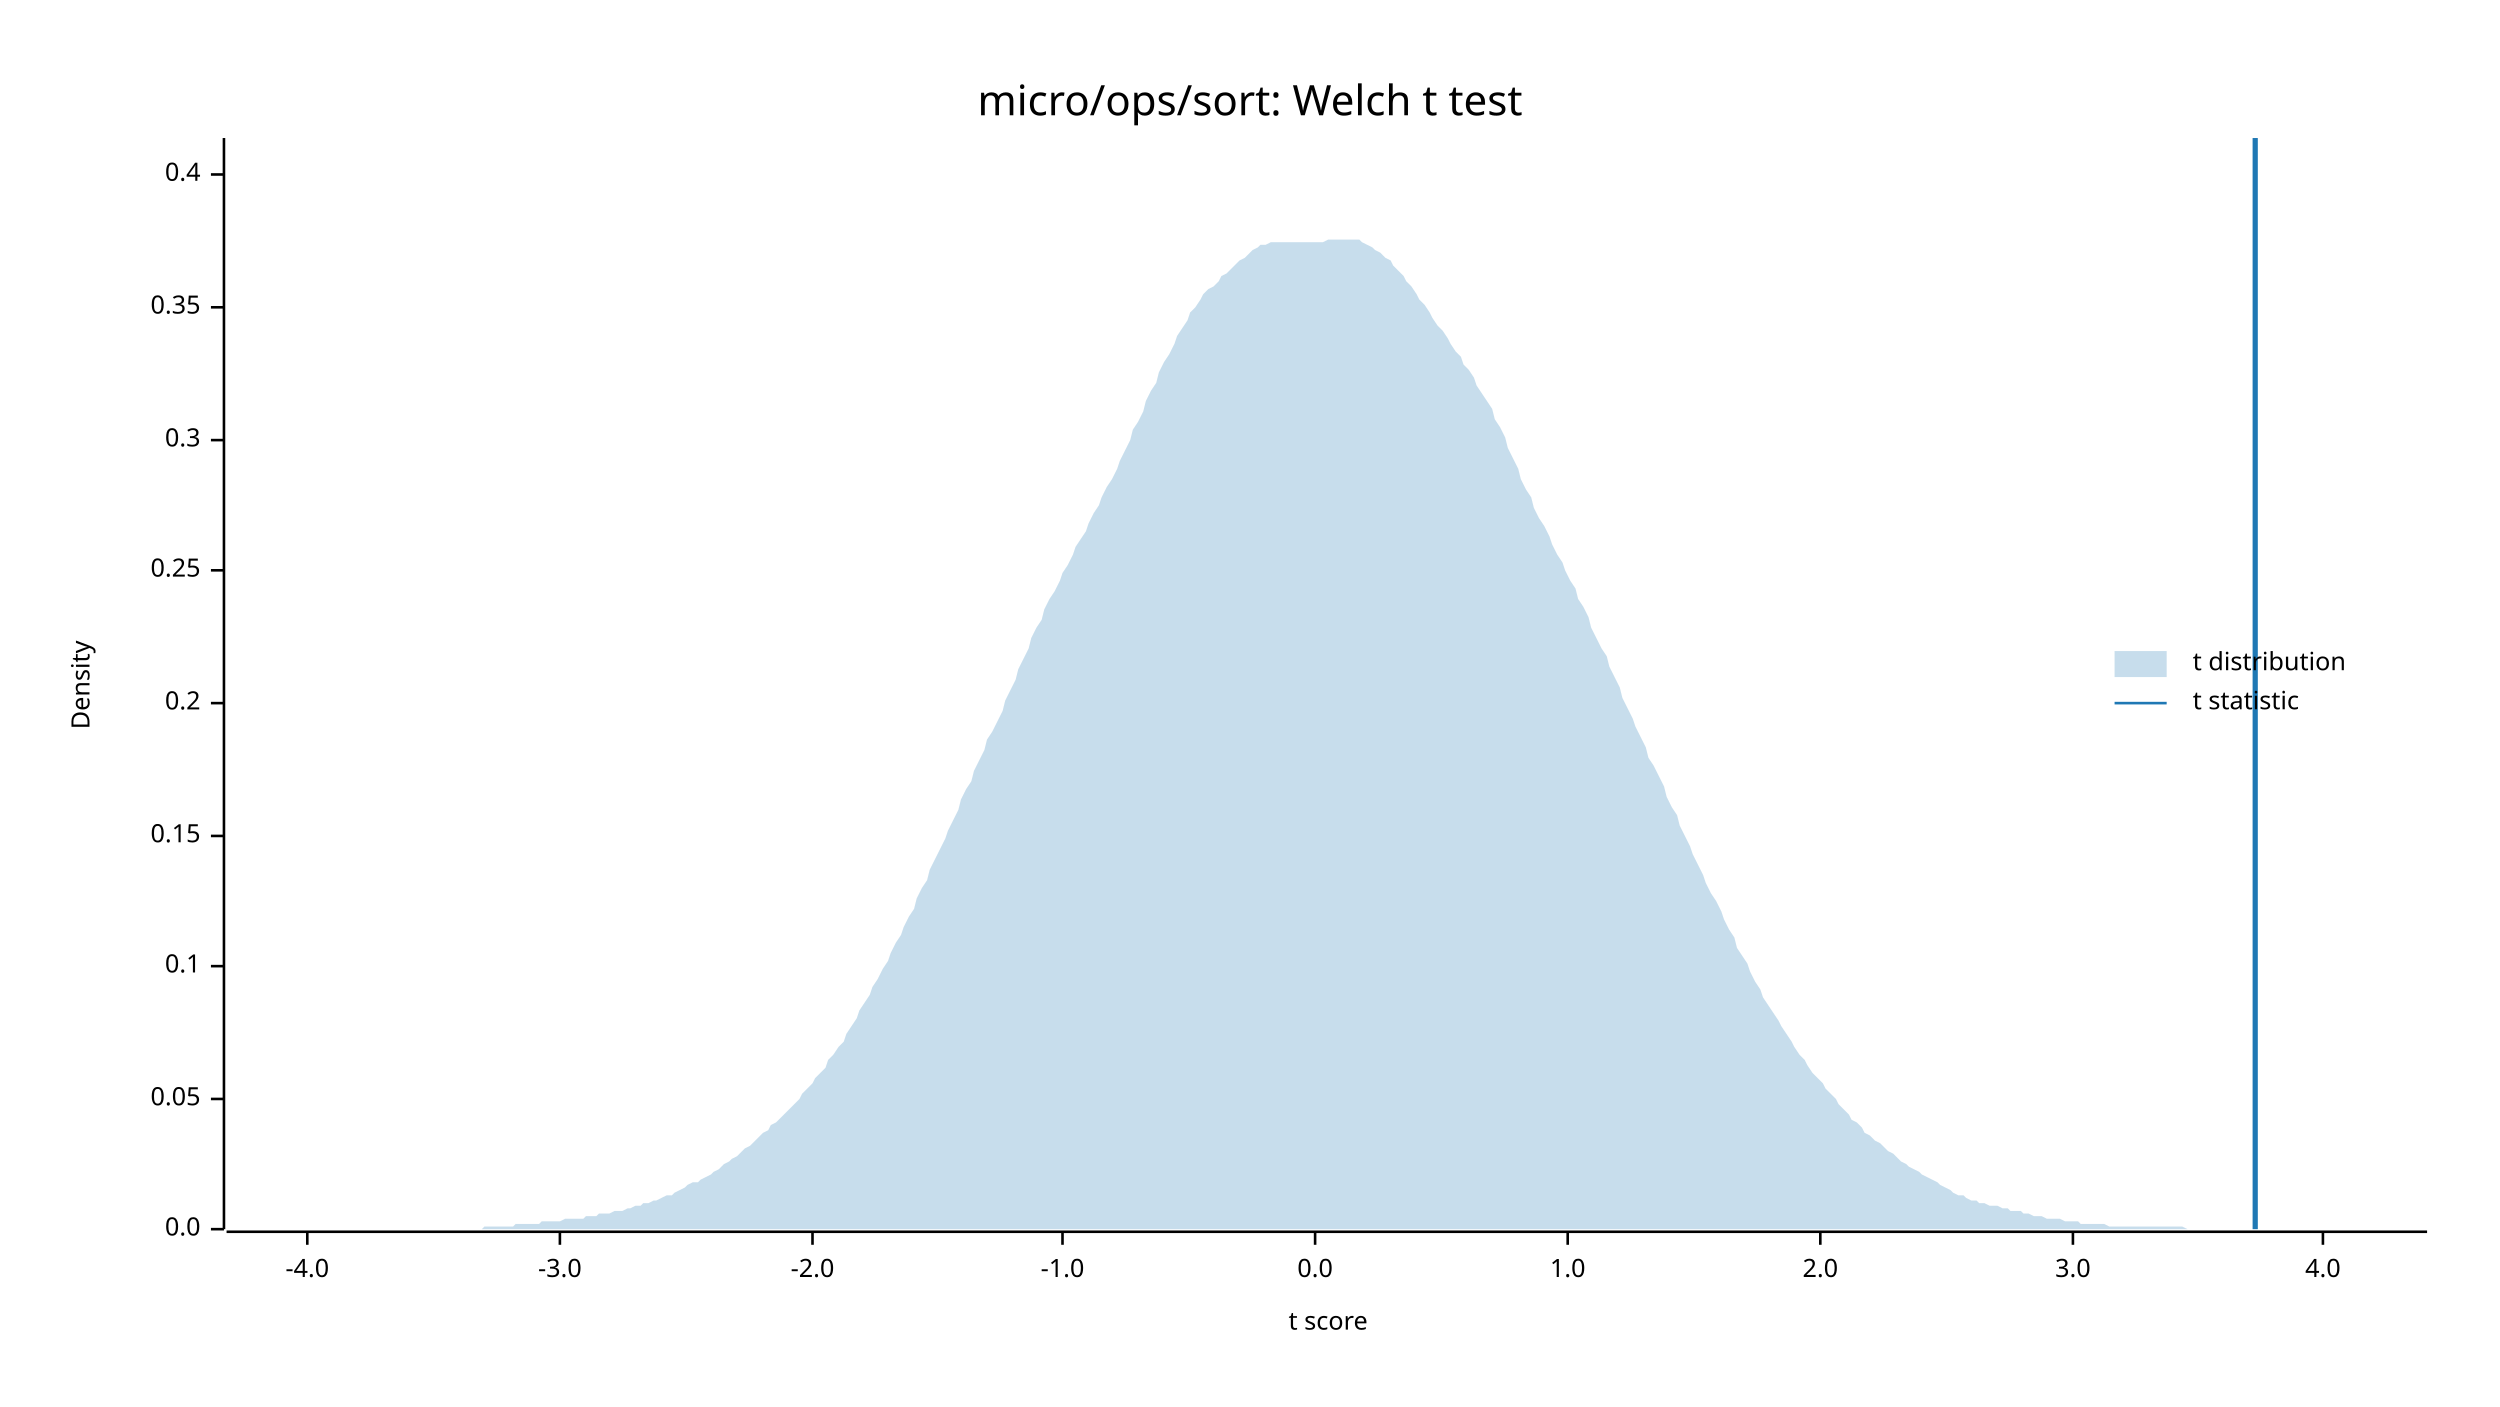
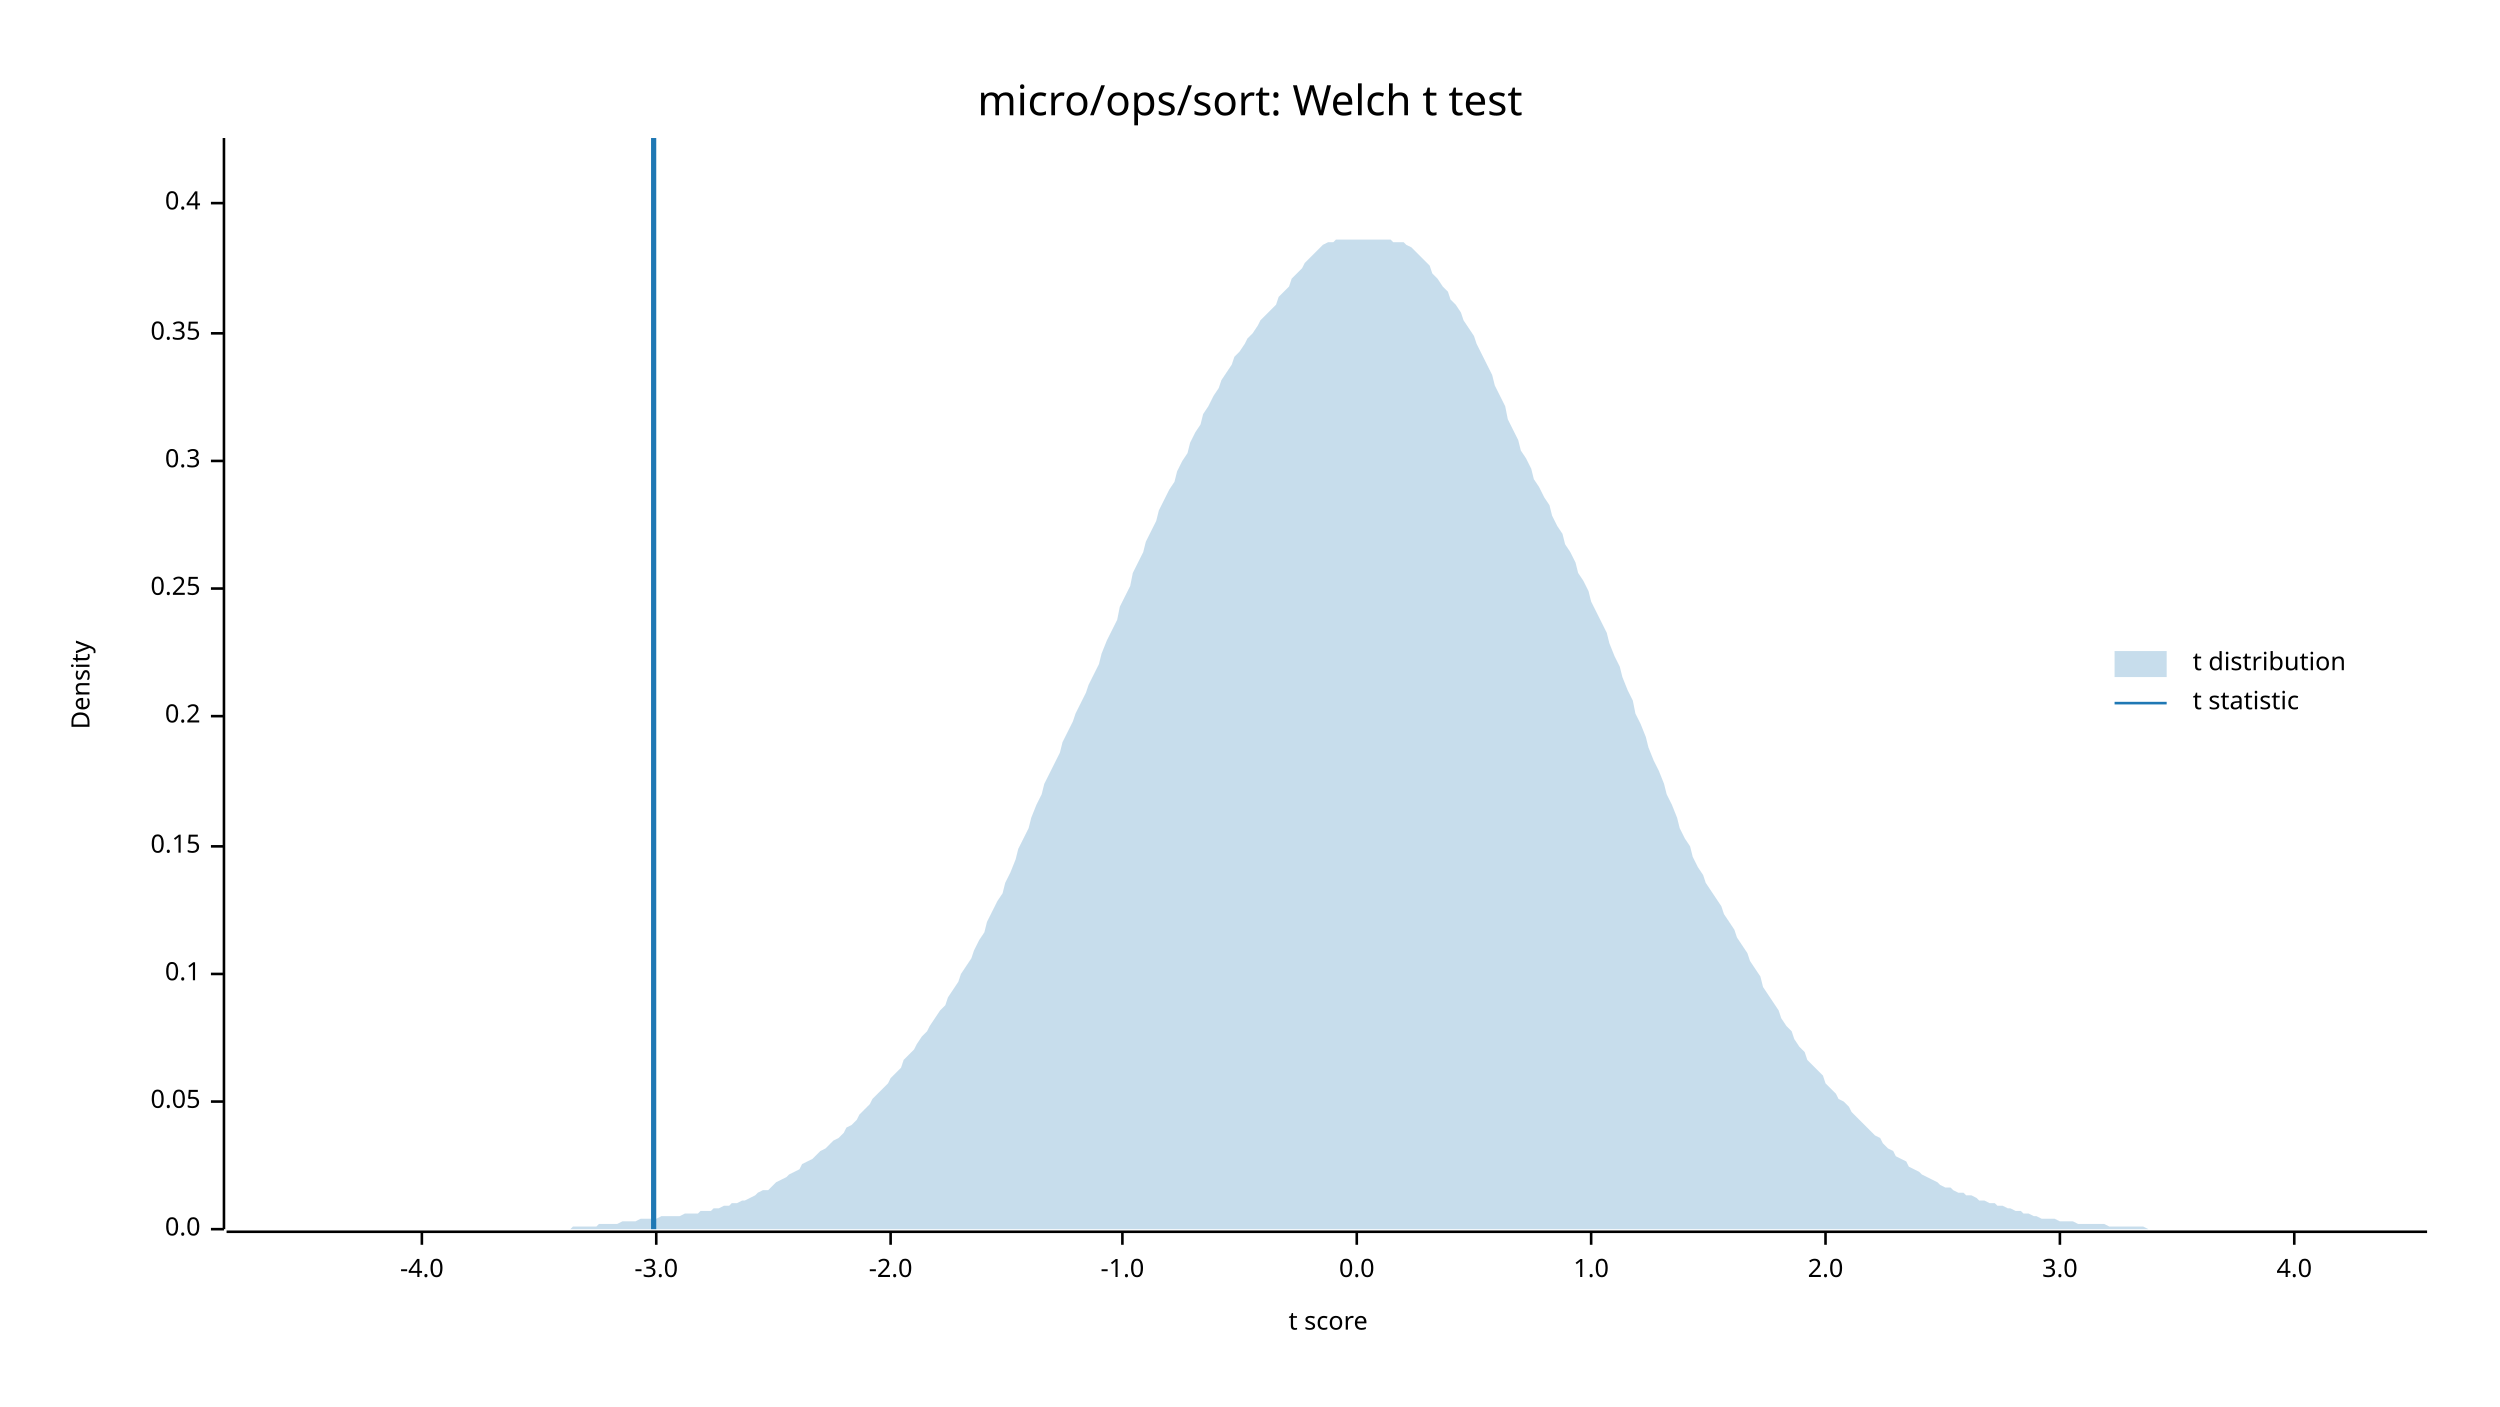
<svg xmlns="http://www.w3.org/2000/svg" width="960" height="540" viewBox="0 0 960 540">
  <text x="480" y="32" dy="0.76em" text-anchor="middle" font-family="sans-serif" font-size="16.129" opacity="1" fill="#000000">
micro/ops/sort: Welch t test
</text>
  <text x="27" y="263" dy="0.76em" text-anchor="middle" font-family="sans-serif" font-size="9.677" opacity="1" fill="#000000" transform="rotate(270, 27, 263)">
Density
</text>
  <text x="510" y="513" dy="-0.5ex" text-anchor="middle" font-family="sans-serif" font-size="9.677" opacity="1" fill="#000000">
t score
</text>
  <polyline fill="none" opacity="1" stroke="#000000" stroke-width="1" points="86,53 86,472 " />
  <text x="77" y="472" dy="0.5ex" text-anchor="end" font-family="sans-serif" font-size="9.677" opacity="1" fill="#000000">
0.0
</text>
  <polyline fill="none" opacity="1" stroke="#000000" stroke-width="1" points="81,472 86,472 " />
-   <text x="77" y="422" dy="0.5ex" text-anchor="end" font-family="sans-serif" font-size="9.677" opacity="1" fill="#000000">
+   <text x="77" y="423" dy="0.5ex" text-anchor="end" font-family="sans-serif" font-size="9.677" opacity="1" fill="#000000">
0.05
</text>
-   <polyline fill="none" opacity="1" stroke="#000000" stroke-width="1" points="81,422 86,422 " />
-   <text x="77" y="371" dy="0.5ex" text-anchor="end" font-family="sans-serif" font-size="9.677" opacity="1" fill="#000000">
+   <polyline fill="none" opacity="1" stroke="#000000" stroke-width="1" points="81,423 86,423 " />
+   <text x="77" y="374" dy="0.5ex" text-anchor="end" font-family="sans-serif" font-size="9.677" opacity="1" fill="#000000">
0.1
</text>
-   <polyline fill="none" opacity="1" stroke="#000000" stroke-width="1" points="81,371 86,371 " />
-   <text x="77" y="321" dy="0.5ex" text-anchor="end" font-family="sans-serif" font-size="9.677" opacity="1" fill="#000000">
+   <polyline fill="none" opacity="1" stroke="#000000" stroke-width="1" points="81,374 86,374 " />
+   <text x="77" y="325" dy="0.5ex" text-anchor="end" font-family="sans-serif" font-size="9.677" opacity="1" fill="#000000">
0.15
</text>
-   <polyline fill="none" opacity="1" stroke="#000000" stroke-width="1" points="81,321 86,321 " />
-   <text x="77" y="270" dy="0.5ex" text-anchor="end" font-family="sans-serif" font-size="9.677" opacity="1" fill="#000000">
+   <polyline fill="none" opacity="1" stroke="#000000" stroke-width="1" points="81,325 86,325 " />
+   <text x="77" y="275" dy="0.5ex" text-anchor="end" font-family="sans-serif" font-size="9.677" opacity="1" fill="#000000">
0.2
</text>
-   <polyline fill="none" opacity="1" stroke="#000000" stroke-width="1" points="81,270 86,270 " />
-   <text x="77" y="219" dy="0.5ex" text-anchor="end" font-family="sans-serif" font-size="9.677" opacity="1" fill="#000000">
+   <polyline fill="none" opacity="1" stroke="#000000" stroke-width="1" points="81,275 86,275 " />
+   <text x="77" y="226" dy="0.5ex" text-anchor="end" font-family="sans-serif" font-size="9.677" opacity="1" fill="#000000">
0.25
</text>
-   <polyline fill="none" opacity="1" stroke="#000000" stroke-width="1" points="81,219 86,219 " />
-   <text x="77" y="169" dy="0.5ex" text-anchor="end" font-family="sans-serif" font-size="9.677" opacity="1" fill="#000000">
+   <polyline fill="none" opacity="1" stroke="#000000" stroke-width="1" points="81,226 86,226 " />
+   <text x="77" y="177" dy="0.5ex" text-anchor="end" font-family="sans-serif" font-size="9.677" opacity="1" fill="#000000">
0.3
</text>
-   <polyline fill="none" opacity="1" stroke="#000000" stroke-width="1" points="81,169 86,169 " />
-   <text x="77" y="118" dy="0.5ex" text-anchor="end" font-family="sans-serif" font-size="9.677" opacity="1" fill="#000000">
+   <polyline fill="none" opacity="1" stroke="#000000" stroke-width="1" points="81,177 86,177 " />
+   <text x="77" y="128" dy="0.5ex" text-anchor="end" font-family="sans-serif" font-size="9.677" opacity="1" fill="#000000">
0.35
</text>
-   <polyline fill="none" opacity="1" stroke="#000000" stroke-width="1" points="81,118 86,118 " />
-   <text x="77" y="67" dy="0.5ex" text-anchor="end" font-family="sans-serif" font-size="9.677" opacity="1" fill="#000000">
+   <polyline fill="none" opacity="1" stroke="#000000" stroke-width="1" points="81,128 86,128 " />
+   <text x="77" y="78" dy="0.5ex" text-anchor="end" font-family="sans-serif" font-size="9.677" opacity="1" fill="#000000">
0.4
</text>
-   <polyline fill="none" opacity="1" stroke="#000000" stroke-width="1" points="81,67 86,67 " />
+   <polyline fill="none" opacity="1" stroke="#000000" stroke-width="1" points="81,78 86,78 " />
  <polyline fill="none" opacity="1" stroke="#000000" stroke-width="1" points="87,473 932,473 " />
-   <text x="118" y="483" dy="0.76em" text-anchor="middle" font-family="sans-serif" font-size="9.677" opacity="1" fill="#000000">
+   <text x="162" y="483" dy="0.76em" text-anchor="middle" font-family="sans-serif" font-size="9.677" opacity="1" fill="#000000">
-4.0
</text>
-   <polyline fill="none" opacity="1" stroke="#000000" stroke-width="1" points="118,473 118,478 " />
-   <text x="215" y="483" dy="0.76em" text-anchor="middle" font-family="sans-serif" font-size="9.677" opacity="1" fill="#000000">
+   <polyline fill="none" opacity="1" stroke="#000000" stroke-width="1" points="162,473 162,478 " />
+   <text x="252" y="483" dy="0.76em" text-anchor="middle" font-family="sans-serif" font-size="9.677" opacity="1" fill="#000000">
-3.0
</text>
-   <polyline fill="none" opacity="1" stroke="#000000" stroke-width="1" points="215,473 215,478 " />
-   <text x="312" y="483" dy="0.76em" text-anchor="middle" font-family="sans-serif" font-size="9.677" opacity="1" fill="#000000">
+   <polyline fill="none" opacity="1" stroke="#000000" stroke-width="1" points="252,473 252,478 " />
+   <text x="342" y="483" dy="0.76em" text-anchor="middle" font-family="sans-serif" font-size="9.677" opacity="1" fill="#000000">
-2.0
</text>
-   <polyline fill="none" opacity="1" stroke="#000000" stroke-width="1" points="312,473 312,478 " />
-   <text x="408" y="483" dy="0.76em" text-anchor="middle" font-family="sans-serif" font-size="9.677" opacity="1" fill="#000000">
+   <polyline fill="none" opacity="1" stroke="#000000" stroke-width="1" points="342,473 342,478 " />
+   <text x="431" y="483" dy="0.76em" text-anchor="middle" font-family="sans-serif" font-size="9.677" opacity="1" fill="#000000">
-1.0
</text>
-   <polyline fill="none" opacity="1" stroke="#000000" stroke-width="1" points="408,473 408,478 " />
-   <text x="505" y="483" dy="0.76em" text-anchor="middle" font-family="sans-serif" font-size="9.677" opacity="1" fill="#000000">
+   <polyline fill="none" opacity="1" stroke="#000000" stroke-width="1" points="431,473 431,478 " />
+   <text x="521" y="483" dy="0.76em" text-anchor="middle" font-family="sans-serif" font-size="9.677" opacity="1" fill="#000000">
0.0
</text>
-   <polyline fill="none" opacity="1" stroke="#000000" stroke-width="1" points="505,473 505,478 " />
-   <text x="602" y="483" dy="0.76em" text-anchor="middle" font-family="sans-serif" font-size="9.677" opacity="1" fill="#000000">
+   <polyline fill="none" opacity="1" stroke="#000000" stroke-width="1" points="521,473 521,478 " />
+   <text x="611" y="483" dy="0.76em" text-anchor="middle" font-family="sans-serif" font-size="9.677" opacity="1" fill="#000000">
1.0
</text>
-   <polyline fill="none" opacity="1" stroke="#000000" stroke-width="1" points="602,473 602,478 " />
-   <text x="699" y="483" dy="0.76em" text-anchor="middle" font-family="sans-serif" font-size="9.677" opacity="1" fill="#000000">
+   <polyline fill="none" opacity="1" stroke="#000000" stroke-width="1" points="611,473 611,478 " />
+   <text x="701" y="483" dy="0.76em" text-anchor="middle" font-family="sans-serif" font-size="9.677" opacity="1" fill="#000000">
2.0
</text>
-   <polyline fill="none" opacity="1" stroke="#000000" stroke-width="1" points="699,473 699,478 " />
-   <text x="796" y="483" dy="0.76em" text-anchor="middle" font-family="sans-serif" font-size="9.677" opacity="1" fill="#000000">
+   <polyline fill="none" opacity="1" stroke="#000000" stroke-width="1" points="701,473 701,478 " />
+   <text x="791" y="483" dy="0.76em" text-anchor="middle" font-family="sans-serif" font-size="9.677" opacity="1" fill="#000000">
3.0
</text>
-   <polyline fill="none" opacity="1" stroke="#000000" stroke-width="1" points="796,473 796,478 " />
-   <text x="892" y="483" dy="0.76em" text-anchor="middle" font-family="sans-serif" font-size="9.677" opacity="1" fill="#000000">
+   <polyline fill="none" opacity="1" stroke="#000000" stroke-width="1" points="791,473 791,478 " />
+   <text x="881" y="483" dy="0.76em" text-anchor="middle" font-family="sans-serif" font-size="9.677" opacity="1" fill="#000000">
4.0
</text>
-   <polyline fill="none" opacity="1" stroke="#000000" stroke-width="1" points="892,473 892,478 " />
-   <polygon opacity="0.25" fill="#1F78B4" points="87,472 88,472 90,472 92,472 93,472 95,472 97,472 98,472 100,472 102,472 103,472 105,472 107,472 109,472 110,472 112,472 114,472 115,472 117,472 119,472 120,472 122,472 124,472 125,472 127,472 129,472 131,472 132,472 134,472 136,472 137,472 139,472 141,472 142,472 144,472 146,472 147,472 149,472 151,472 153,472 154,472 156,472 158,472 159,472 161,472 163,472 164,472 166,472 168,472 169,472 171,472 173,472 175,472 176,472 178,472 180,472 181,472 183,472 185,472 186,471 188,471 190,471 191,471 193,471 195,471 197,471 198,470 200,470 202,470 203,470 205,470 207,470 208,469 210,469 212,469 214,469 215,469 217,468 219,468 220,468 222,468 224,468 225,467 227,467 229,467 230,466 232,466 234,466 236,465 237,465 239,465 241,464 242,464 244,463 246,463 247,462 249,462 251,461 252,461 254,460 256,459 258,459 259,458 261,457 263,456 264,455 266,454 268,454 269,453 271,452 273,451 274,450 276,449 278,447 280,446 281,445 283,444 285,442 286,441 288,440 290,438 291,437 293,435 295,434 296,432 298,431 300,429 302,427 303,426 305,424 307,422 308,420 310,418 312,416 313,414 315,412 317,410 318,407 320,405 322,402 324,400 325,397 327,394 329,391 330,388 332,385 334,382 335,379 337,376 339,372 341,369 342,366 344,362 346,359 347,356 349,352 351,349 352,345 354,341 356,338 357,334 359,330 361,326 363,322 364,319 366,315 368,311 369,307 371,303 373,300 374,296 376,292 378,288 379,284 381,281 383,277 385,273 386,269 388,265 390,261 391,257 393,253 395,249 396,245 398,241 400,238 401,234 403,230 405,227 407,223 408,220 410,217 412,213 413,210 415,207 417,204 418,201 420,197 422,194 423,191 425,187 427,184 429,180 430,177 432,173 434,169 435,165 437,162 439,158 440,154 442,150 444,147 445,143 447,139 449,136 451,132 452,129 454,126 456,123 457,120 459,118 461,115 462,113 464,111 466,110 468,108 469,106 471,105 473,103 474,102 476,100 478,99 479,98 481,96 483,95 484,94 486,94 488,93 490,93 491,93 493,93 495,93 496,93 498,93 500,93 501,93 503,93 505,93 506,93 508,93 510,92 512,92 513,92 515,92 517,92 518,92 520,92 522,92 523,93 525,94 527,95 528,96 530,97 532,99 534,100 535,102 537,104 539,106 540,108 542,110 544,113 545,115 547,117 549,120 550,122 552,125 554,127 556,130 557,132 559,135 561,137 562,140 564,142 566,145 567,148 569,151 571,154 573,157 574,161 576,164 578,168 579,172 581,176 583,180 584,184 586,188 588,191 589,195 591,199 593,202 595,206 596,209 598,213 600,216 601,219 603,223 605,226 606,230 608,233 610,237 611,241 613,245 615,249 617,252 618,256 620,260 622,264 623,268 625,272 627,276 628,279 630,283 632,287 633,291 635,294 637,298 639,302 640,306 642,310 644,313 645,317 647,321 649,325 650,328 652,332 654,336 655,339 657,343 659,346 661,350 662,353 664,357 666,360 667,364 669,367 671,370 672,373 674,377 676,380 677,383 679,386 681,389 683,392 684,394 686,397 688,400 689,402 691,405 693,407 694,409 696,412 698,414 700,416 701,418 703,420 705,422 706,424 708,426 710,428 711,430 713,431 715,433 716,435 718,436 720,438 722,439 723,440 725,442 727,443 728,444 730,446 732,447 733,448 735,449 737,450 738,451 740,452 742,453 744,454 745,455 747,456 749,457 750,458 752,459 754,459 755,460 757,461 759,461 760,462 762,462 764,463 766,463 767,463 769,464 771,464 772,465 774,465 776,465 777,466 779,466 781,467 782,467 784,467 786,468 788,468 789,468 791,468 793,469 794,469 796,469 798,469 799,470 801,470 803,470 804,470 806,470 808,470 810,471 811,471 813,471 815,471 816,471 818,471 820,471 821,471 823,471 825,471 827,471 828,471 830,471 832,471 833,471 835,471 837,471 838,471 840,472 842,472 843,472 845,472 847,472 849,472 850,472 852,472 854,472 855,472 857,472 859,472 860,472 862,472 864,472 865,472 867,472 869,472 871,472 872,472 874,472 876,472 877,472 879,472 881,472 882,472 884,472 886,472 887,472 889,472 891,472 893,472 894,472 896,472 898,472 899,472 901,472 903,472 904,472 906,472 908,472 909,472 911,472 913,472 915,472 916,472 918,472 920,472 921,472 923,472 925,472 926,472 928,472 930,472 932,472 932,472 87,472 " />
-   <polyline fill="none" opacity="1" stroke="#1F78B4" stroke-width="2" points="866,472 866,53 " />
+   <polyline fill="none" opacity="1" stroke="#000000" stroke-width="1" points="881,473 881,478 " />
+   <polygon opacity="0.25" fill="#1F78B4" points="87,472 88,472 90,472 92,472 93,472 95,472 97,472 98,472 100,472 102,472 103,472 105,472 107,472 109,472 110,472 112,472 114,472 115,472 117,472 119,472 120,472 122,472 124,472 125,472 127,472 129,472 131,472 132,472 134,472 136,472 137,472 139,472 141,472 142,472 144,472 146,472 147,472 149,472 151,472 153,472 154,472 156,472 158,472 159,472 161,472 163,472 164,472 166,472 168,472 169,472 171,472 173,472 175,472 176,472 178,472 180,472 181,472 183,472 185,472 186,472 188,472 190,472 191,472 193,472 195,472 197,472 198,472 200,472 202,472 203,472 205,472 207,472 208,472 210,472 212,472 214,472 215,472 217,472 219,472 220,471 222,471 224,471 225,471 227,471 229,471 230,470 232,470 234,470 236,470 237,470 239,469 241,469 242,469 244,469 246,468 247,468 249,468 251,468 252,468 254,467 256,467 258,467 259,467 261,467 263,466 264,466 266,466 268,466 269,465 271,465 273,465 274,464 276,464 278,463 280,463 281,462 283,462 285,461 286,461 288,460 290,459 291,458 293,457 295,457 296,456 298,454 300,453 302,452 303,451 305,450 307,449 308,447 310,446 312,445 313,444 315,442 317,441 318,440 320,438 322,437 324,435 325,433 327,432 329,430 330,428 332,426 334,424 335,422 337,420 339,418 341,416 342,414 344,412 346,410 347,407 349,405 351,403 352,401 354,398 356,396 357,394 359,391 361,388 363,386 364,383 366,380 368,377 369,374 371,371 373,368 374,365 376,361 378,358 379,354 381,350 383,346 385,343 386,339 388,335 390,330 391,326 393,322 395,318 396,314 398,309 400,305 401,301 403,297 405,293 407,289 408,285 410,281 412,277 413,274 415,270 417,266 418,263 420,259 422,255 423,251 425,246 427,242 429,238 430,233 432,229 434,225 435,220 437,216 439,212 440,208 442,204 444,200 445,196 447,192 449,188 451,185 452,181 454,177 456,174 457,170 459,166 461,163 462,159 464,156 466,152 468,149 469,146 471,143 473,140 474,137 476,135 478,132 479,130 481,128 483,125 484,123 486,121 488,119 490,117 491,114 493,112 495,110 496,107 498,105 500,103 501,101 503,99 505,97 506,96 508,94 510,93 512,93 513,92 515,92 517,92 518,92 520,92 522,92 523,92 525,92 527,92 528,92 530,92 532,92 534,92 535,93 537,93 539,93 540,94 542,95 544,97 545,98 547,100 549,102 550,105 552,107 554,110 556,112 557,115 559,117 561,120 562,123 564,126 566,129 567,132 569,136 571,140 573,144 574,148 576,152 578,156 579,161 581,165 583,169 584,173 586,176 588,180 589,184 591,187 593,191 595,194 596,198 598,202 600,205 601,209 603,212 605,216 606,220 608,223 610,227 611,231 613,235 615,239 617,243 618,247 620,252 622,256 623,260 625,265 627,269 628,274 630,278 632,283 633,287 635,292 637,296 639,301 640,305 642,309 644,314 645,318 647,322 649,325 650,329 652,333 654,336 655,339 657,342 659,345 661,348 662,351 664,354 666,357 667,360 669,363 671,366 672,369 674,372 676,375 677,379 679,382 681,385 683,388 684,391 686,394 688,396 689,399 691,402 693,404 694,407 696,409 698,411 700,413 701,416 703,418 705,420 706,422 708,423 710,425 711,427 713,429 715,431 716,432 718,434 720,436 722,437 723,439 725,441 727,442 728,444 730,445 732,446 733,448 735,449 737,450 738,451 740,452 742,453 744,454 745,455 747,456 749,456 750,457 752,458 754,458 755,459 757,459 759,460 760,461 762,461 764,462 766,462 767,463 769,463 771,464 772,464 774,465 776,465 777,466 779,466 781,467 782,467 784,468 786,468 788,468 789,468 791,469 793,469 794,469 796,469 798,470 799,470 801,470 803,470 804,470 806,470 808,470 810,471 811,471 813,471 815,471 816,471 818,471 820,471 821,471 823,471 825,472 827,472 828,472 830,472 832,472 833,472 835,472 837,472 838,472 840,472 842,472 843,472 845,472 847,472 849,472 850,472 852,472 854,472 855,472 857,472 859,472 860,472 862,472 864,472 865,472 867,472 869,472 871,472 872,472 874,472 876,472 877,472 879,472 881,472 882,472 884,472 886,472 887,472 889,472 891,472 893,472 894,472 896,472 898,472 899,472 901,472 903,472 904,472 906,472 908,472 909,472 911,472 913,472 915,472 916,472 918,472 920,472 921,472 923,472 925,472 926,472 928,472 930,472 932,472 932,472 87,472 " />
+   <polyline fill="none" opacity="1" stroke="#1F78B4" stroke-width="2" points="251,472 251,53 " />
  <text x="842" y="250" dy="0.76em" text-anchor="start" font-family="sans-serif" font-size="9.677" opacity="1" fill="#000000">
t distribution
</text>
  <text x="842" y="265" dy="0.76em" text-anchor="start" font-family="sans-serif" font-size="9.677" opacity="1" fill="#000000">
t statistic
</text>
  <rect x="812" y="250" width="20" height="10" opacity="0.25" fill="#1F78B4" stroke="none" />
  <polyline fill="none" opacity="1" stroke="#1F78B4" stroke-width="1" points="812,270 832,270 " />
</svg>
